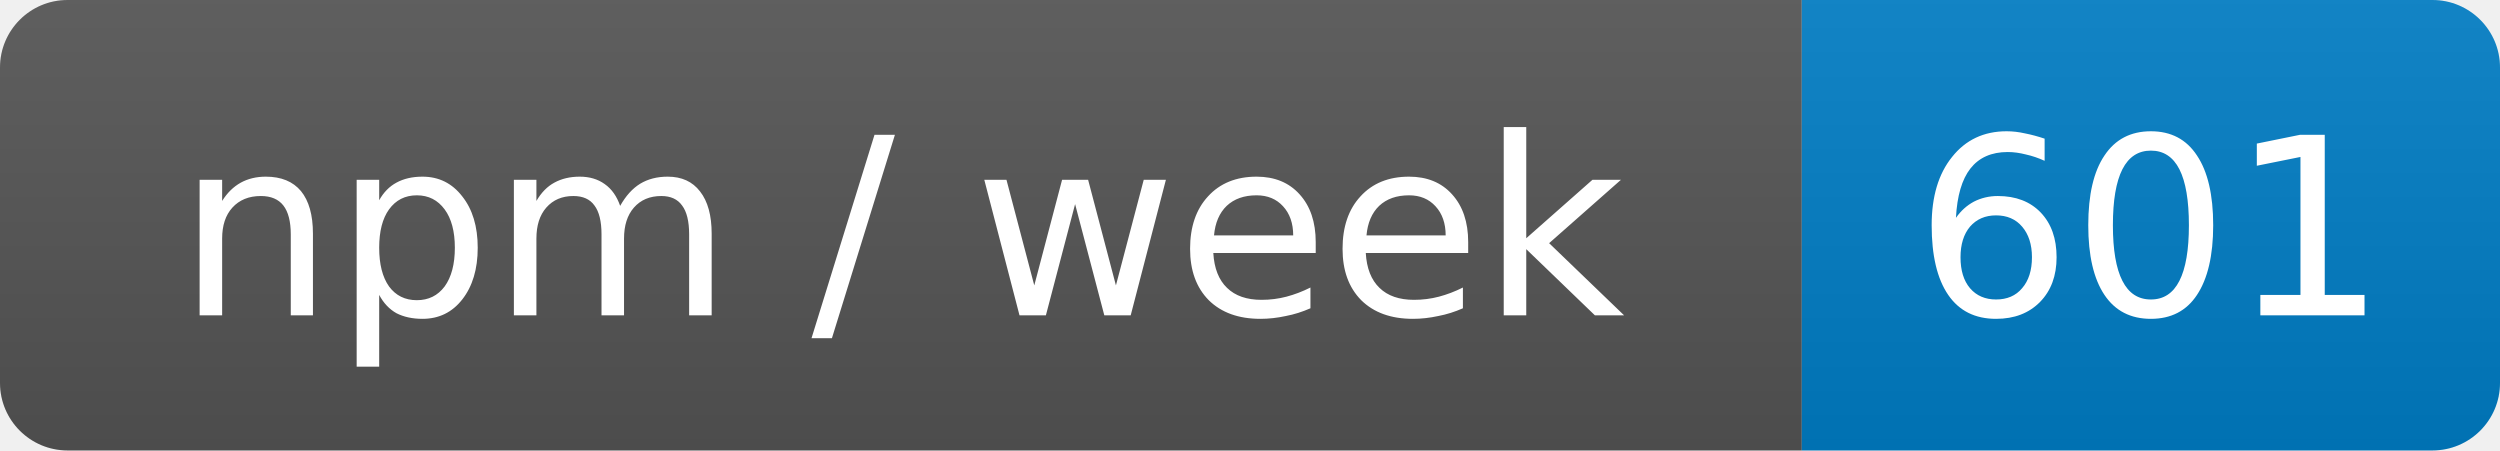
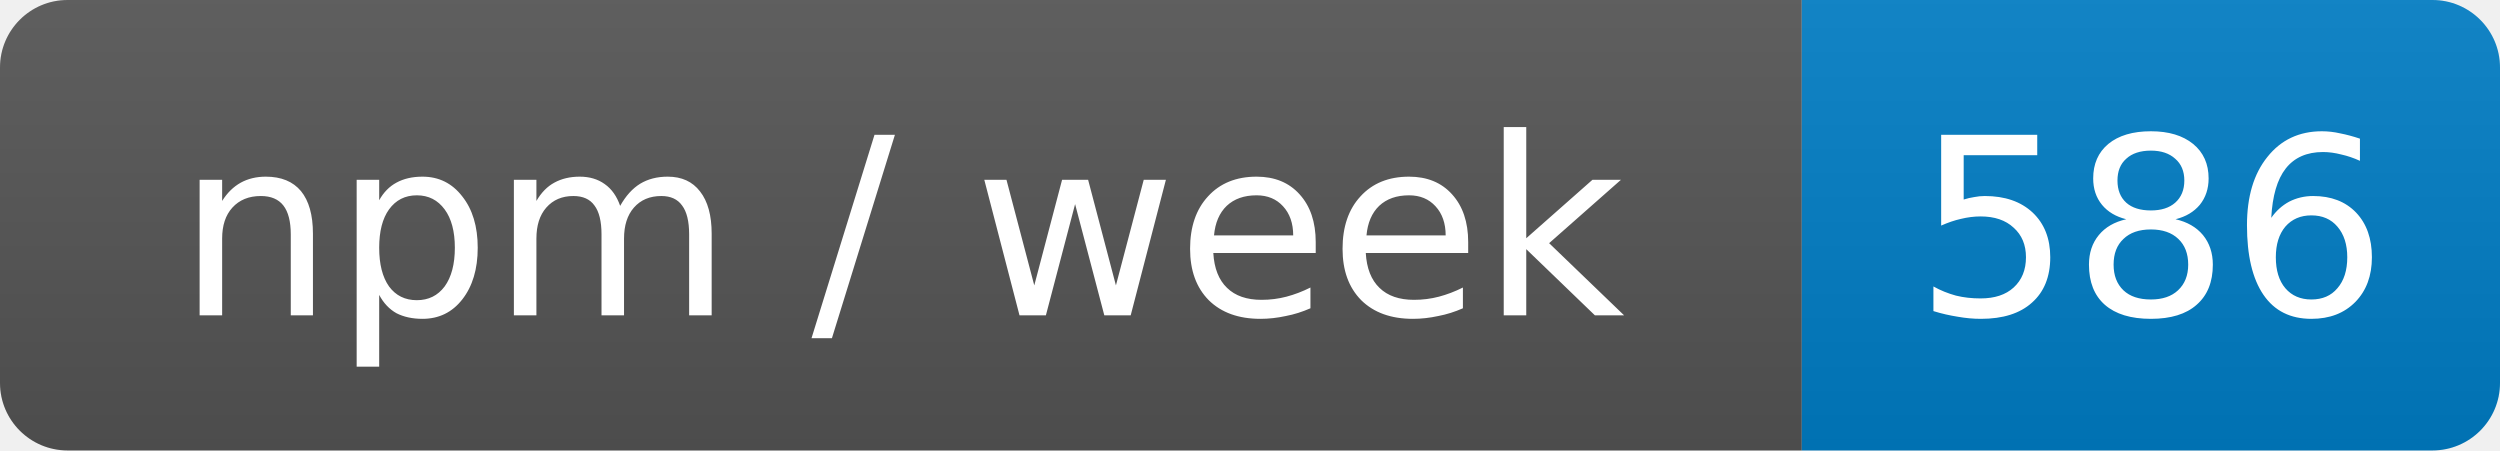
- <svg xmlns="http://www.w3.org/2000/svg" width="111" height="20" role="img" aria-label="npm / week: 601">
+ <svg xmlns="http://www.w3.org/2000/svg" width="111" height="20" role="img" aria-label="npm / week: 586">
  <linearGradient id="s" x2="0" y2="100%">
    <stop offset="0" stop-color="#bbb" stop-opacity=".1" />
    <stop offset="1" stop-opacity=".1" />
  </linearGradient>
  <clipPath id="r">
    <rect width="111" height="20" rx="3" fill="#fff" />
  </clipPath>
  <g clip-path="url(#r)">
    <rect width="80" height="20" fill="#555" />
    <rect x="80" width="31" height="20" fill="#007ec6" />
    <rect width="111" height="20" fill="url(#s)" />
  </g>
  <g fill="#fff" text-anchor="middle" font-family="Verdana,Geneva,DejaVu Sans,sans-serif" font-size="11">
    <text x="40" y="14">npm / week</text>
-     <text x="95.5" y="14">601</text>
+     <text x="95.5" y="14">586</text>
  </g>
</svg>
